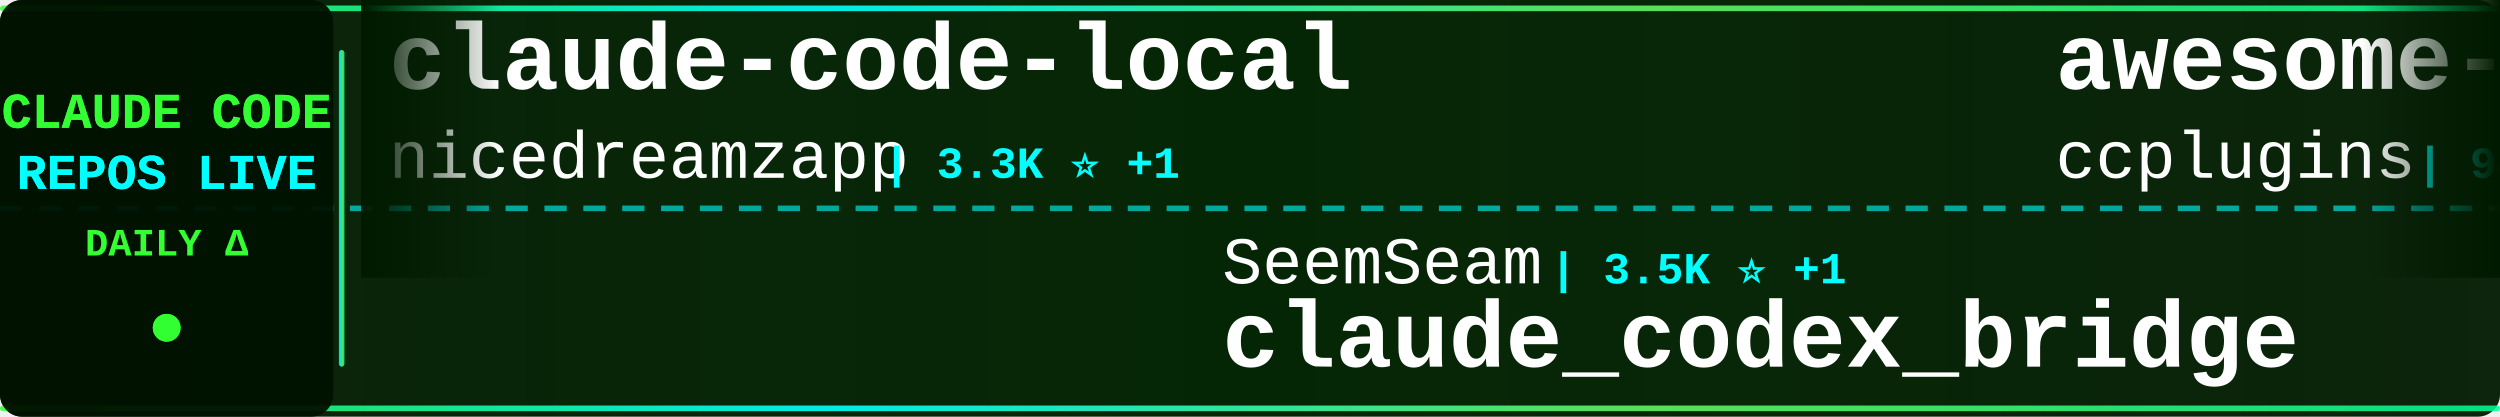
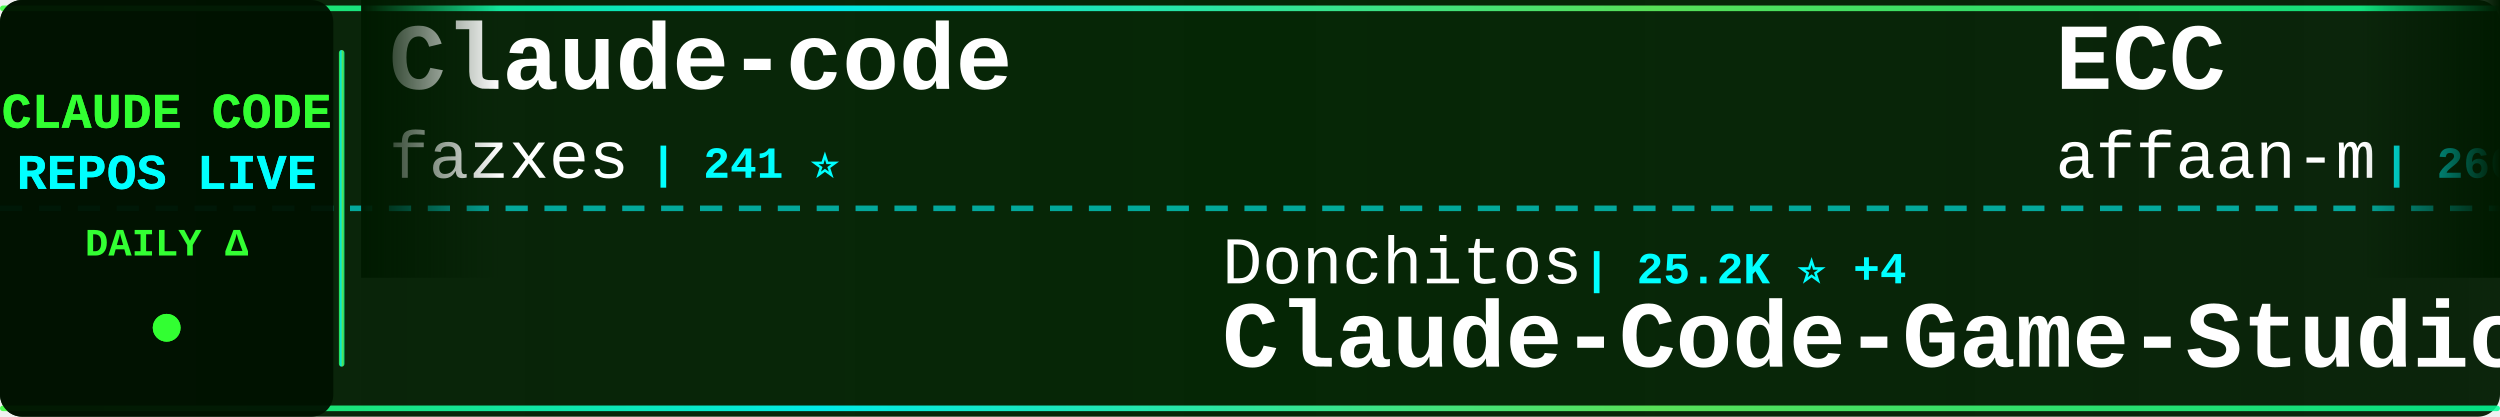
<svg xmlns="http://www.w3.org/2000/svg" width="900" height="150">
  <defs>
    <linearGradient id="tickerBg" x1="0%" y1="0%" x2="100%" y2="0%">
      <stop offset="0%" style="stop-color:#001a00;stop-opacity:0.95" />
      <stop offset="50%" style="stop-color:#002200;stop-opacity:0.98" />
      <stop offset="100%" style="stop-color:#001a00;stop-opacity:0.95" />
    </linearGradient>
    <linearGradient id="borderGrad" x1="0%" y1="0%" x2="100%" y2="0%">
      <stop offset="0%" style="stop-color:#33ff33;stop-opacity:0.85">
        <animate attributeName="stop-opacity" values="0.85;1;0.85" dur="2s" repeatCount="indefinite" />
      </stop>
      <stop offset="33%" style="stop-color:#00ffff;stop-opacity:0.9">
        <animate attributeName="stop-opacity" values="0.9;1;0.9" dur="2.2s" repeatCount="indefinite" />
      </stop>
      <stop offset="66%" style="stop-color:#66ff66;stop-opacity:0.85">
        <animate attributeName="stop-opacity" values="0.85;1;0.85" dur="1.8s" repeatCount="indefinite" />
      </stop>
      <stop offset="100%" style="stop-color:#00ff99;stop-opacity:0.85">
        <animate attributeName="stop-opacity" values="0.85;1;0.85" dur="2s" repeatCount="indefinite" />
      </stop>
    </linearGradient>
    <filter id="textGlow">
      <feGaussianBlur stdDeviation="0.1" result="coloredBlur" />
      <feMerge>
        <feMergeNode in="coloredBlur" />
        <feMergeNode in="SourceGraphic" />
      </feMerge>
    </filter>
    <filter id="metricGlow">
      <feGaussianBlur stdDeviation="0.2" result="coloredBlur" />
      <feMerge>
        <feMergeNode in="coloredBlur" />
        <feMergeNode in="SourceGraphic" />
      </feMerge>
    </filter>
    <linearGradient id="leftFade" x1="0%" y1="0%" x2="100%" y2="0%">
      <stop offset="0%" style="stop-color:#001a00;stop-opacity:1" />
      <stop offset="100%" style="stop-color:#001a00;stop-opacity:0" />
    </linearGradient>
    <linearGradient id="rightFade" x1="0%" y1="0%" x2="100%" y2="0%">
      <stop offset="0%" style="stop-color:#001a00;stop-opacity:0" />
      <stop offset="100%" style="stop-color:#001a00;stop-opacity:1" />
    </linearGradient>
  </defs>
  <rect width="900" height="150" fill="url(#tickerBg)" rx="8" />
  <rect x="0" y="2" width="900" height="2" fill="url(#borderGrad)" rx="1" />
  <rect x="0" y="146" width="900" height="2" fill="url(#borderGrad)" rx="1" />
  <line x1="0" y1="75" x2="900" y2="75" stroke="#00ffff" stroke-width="2" stroke-dasharray="8 6" opacity="0.6" />
  <rect x="0" y="0" width="120" height="150" fill="#001100" opacity="0.95" rx="8" />
  <text x="60" y="46" font-family="'Courier New', monospace" font-size="18" font-weight="bold" fill="#33ff33" text-anchor="middle" filter="url(#textGlow)">
    CLAUDE CODE
  </text>
  <text x="60" y="68" font-family="'Courier New', monospace" font-size="18" font-weight="bold" fill="#00ffff" text-anchor="middle" filter="url(#textGlow)">
    REPOS LIVE
  </text>
  <text x="60" y="92" font-family="'Courier New', monospace" font-size="14" font-weight="bold" fill="#33ff33" text-anchor="middle">
    DAILY Δ
  </text>
  <circle cx="60" cy="118" r="5" fill="#33ff33" filter="url(#metricGlow)">
    <animate attributeName="r" values="4;6;4" dur="1.5s" repeatCount="indefinite" />
    <animate attributeName="opacity" values="0.6;1;0.6" dur="1.5s" repeatCount="indefinite" />
  </circle>
  <rect x="122" y="18" width="2" height="114" fill="url(#borderGrad)" rx="1" />
  <clipPath id="tickerClip">
    <rect x="130" y="0" width="770" height="150" />
  </clipPath>
  <g clip-path="url(#tickerClip)">
    <g id="tickerItems">
      <animateTransform attributeName="transform" attributeType="XML" type="translate" from="0 0" to="-3000 0" dur="54s" repeatCount="indefinite" />
      <g transform="translate(0, 0)">
-         <text x="140" y="32" font-family="'Courier New', monospace" font-size="34" font-weight="bold" fill="#ffffff">claude-code-local</text>
-         <text x="140" y="64" font-family="'Courier New', monospace" font-size="24" font-weight="normal" fill="#ffffff" opacity="1.0">nicedreamzapp</text>
-         <text x="318" y="64" font-family="'Courier New', monospace" font-size="16" font-weight="bold" fill="#00ffff"> | 3.3K ⭐ +1</text>
+         <text x="140" y="32" font-family="'Courier New', monospace" font-size="34" font-weight="bold" fill="#ffffff">Claude-code</text>
+         <text x="140" y="64" font-family="'Courier New', monospace" font-size="24" font-weight="normal" fill="#ffffff" opacity="1.0">fazxes</text>
+         <text x="234" y="64" font-family="'Courier New', monospace" font-size="16" font-weight="bold" fill="#00ffff"> | 241 ⭐</text>
      </g>
      <g transform="translate(300, 0)">
-         <text x="140" y="102" font-family="'Courier New', monospace" font-size="24" font-weight="normal" fill="#ffffff" opacity="1.0">SeemSeam</text>
-         <text x="258" y="102" font-family="'Courier New', monospace" font-size="16" font-weight="bold" fill="#00ffff"> | 3.5K ⭐ +1</text>
-         <text x="140" y="132" font-family="'Courier New', monospace" font-size="34" font-weight="bold" fill="#ffffff">claude_codex_bridge</text>
+         <text x="140" y="102" font-family="'Courier New', monospace" font-size="24" font-weight="normal" fill="#ffffff" opacity="1.0">Donchitos</text>
+         <text x="270" y="102" font-family="'Courier New', monospace" font-size="16" font-weight="bold" fill="#00ffff"> | 25.2K ⭐ +4</text>
+         <text x="140" y="132" font-family="'Courier New', monospace" font-size="34" font-weight="bold" fill="#ffffff">Claude-Code-Game-Studios</text>
      </g>
      <g transform="translate(600, 0)">
-         <text x="140" y="32" font-family="'Courier New', monospace" font-size="34" font-weight="bold" fill="#ffffff">awesome-claude-code-plug...</text>
-         <text x="140" y="64" font-family="'Courier New', monospace" font-size="24" font-weight="normal" fill="#ffffff" opacity="1.0">ccplugins</text>
-         <text x="270" y="64" font-family="'Courier New', monospace" font-size="16" font-weight="bold" fill="#00ffff"> | 943 ⭐</text>
+         <text x="140" y="32" font-family="'Courier New', monospace" font-size="34" font-weight="bold" fill="#ffffff">ECC</text>
+         <text x="140" y="64" font-family="'Courier New', monospace" font-size="24" font-weight="normal" fill="#ffffff" opacity="1.0">affaan-m</text>
+         <text x="258" y="64" font-family="'Courier New', monospace" font-size="16" font-weight="bold" fill="#00ffff"> | 260.7K ⭐ +145</text>
      </g>
      <g transform="translate(900, 0)">
+         <text x="140" y="102" font-family="'Courier New', monospace" font-size="24" font-weight="normal" fill="#ffffff" opacity="1.0">luyao618</text>
+         <text x="258" y="102" font-family="'Courier New', monospace" font-size="16" font-weight="bold" fill="#00ffff"> | 1.7K ⭐</text>
+         <text x="140" y="132" font-family="'Courier New', monospace" font-size="34" font-weight="bold" fill="#ffffff">Claude-Code-Source-Study</text>
+       </g>
+       <g transform="translate(1200, 0)">
+         <text x="140" y="32" font-family="'Courier New', monospace" font-size="34" font-weight="bold" fill="#ffffff">claude-code-engineering</text>
+         <text x="140" y="64" font-family="'Courier New', monospace" font-size="24" font-weight="normal" fill="#ffffff" opacity="1.0">huangjia2019</text>
+         <text x="306" y="64" font-family="'Courier New', monospace" font-size="16" font-weight="bold" fill="#00ffff"> | 1.1K ⭐ +1</text>
+       </g>
+       <g transform="translate(1500, 0)">
+         <text x="140" y="102" font-family="'Courier New', monospace" font-size="24" font-weight="normal" fill="#ffffff" opacity="1.0">nicedreamzapp</text>
+         <text x="318" y="102" font-family="'Courier New', monospace" font-size="16" font-weight="bold" fill="#00ffff"> | 3.3K ⭐</text>
+         <text x="140" y="132" font-family="'Courier New', monospace" font-size="34" font-weight="bold" fill="#ffffff">claude-code-local</text>
+       </g>
+       <g transform="translate(1800, 0)">
+         <text x="140" y="32" font-family="'Courier New', monospace" font-size="34" font-weight="bold" fill="#ffffff">sc-claude-code-files</text>
+         <text x="140" y="64" font-family="'Courier New', monospace" font-size="24" font-weight="normal" fill="#ffffff" opacity="1.0">https-deeplearning-ai</text>
+         <text x="414" y="64" font-family="'Courier New', monospace" font-size="16" font-weight="bold" fill="#00ffff"> | 549 ⭐</text>
+       </g>
+       <g transform="translate(2100, 0)">
+         <text x="140" y="102" font-family="'Courier New', monospace" font-size="24" font-weight="normal" fill="#ffffff" opacity="1.0">disler</text>
+         <text x="234" y="102" font-family="'Courier New', monospace" font-size="16" font-weight="bold" fill="#00ffff"> | 1.7K ⭐</text>
+         <text x="140" y="132" font-family="'Courier New', monospace" font-size="34" font-weight="bold" fill="#ffffff">pi-vs-claude-code</text>
+       </g>
+       <g transform="translate(2400, 0)">
+         <text x="140" y="32" font-family="'Courier New', monospace" font-size="34" font-weight="bold" fill="#ffffff">claude_codex_bridge</text>
+         <text x="140" y="64" font-family="'Courier New', monospace" font-size="24" font-weight="normal" fill="#ffffff" opacity="1.0">SeemSeam</text>
+         <text x="258" y="64" font-family="'Courier New', monospace" font-size="16" font-weight="bold" fill="#00ffff"> | 3.5K ⭐ +1</text>
+       </g>
+       <g transform="translate(2700, 0)">
        <text x="140" y="102" font-family="'Courier New', monospace" font-size="24" font-weight="normal" fill="#ffffff" opacity="1.0">Windy3f3f3f3f</text>
-         <text x="318" y="102" font-family="'Courier New', monospace" font-size="16" font-weight="bold" fill="#00ffff"> | 3.6K ⭐ +1</text>
+         <text x="318" y="102" font-family="'Courier New', monospace" font-size="16" font-weight="bold" fill="#00ffff"> | 3.6K ⭐ +3</text>
        <text x="140" y="132" font-family="'Courier New', monospace" font-size="34" font-weight="bold" fill="#ffffff">how-claude-code-works</text>
      </g>
-       <g transform="translate(1200, 0)">
-         <text x="140" y="32" font-family="'Courier New', monospace" font-size="34" font-weight="bold" fill="#ffffff">Claude-Code</text>
-         <text x="140" y="64" font-family="'Courier New', monospace" font-size="24" font-weight="normal" fill="#ffffff" opacity="1.0">OrcaWhisper</text>
-         <text x="294" y="64" font-family="'Courier New', monospace" font-size="16" font-weight="bold" fill="#00ffff"> | 97 ⭐</text>
-       </g>
-       <g transform="translate(1500, 0)">
-         <text x="140" y="102" font-family="'Courier New', monospace" font-size="24" font-weight="normal" fill="#ffffff" opacity="1.0">guanshan</text>
-         <text x="258" y="102" font-family="'Courier New', monospace" font-size="16" font-weight="bold" fill="#00ffff"> | 61 ⭐</text>
-         <text x="140" y="132" font-family="'Courier New', monospace" font-size="34" font-weight="bold" fill="#ffffff">ClaudeCode</text>
-       </g>
-       <g transform="translate(1800, 0)">
-         <text x="140" y="32" font-family="'Courier New', monospace" font-size="34" font-weight="bold" fill="#ffffff">everything-claude-code</text>
-         <text x="140" y="64" font-family="'Courier New', monospace" font-size="24" font-weight="normal" fill="#ffffff" opacity="1.0">WorldFlowAI</text>
-         <text x="294" y="64" font-family="'Courier New', monospace" font-size="16" font-weight="bold" fill="#00ffff"> | 3.0K ⭐ +22</text>
-       </g>
-       <g transform="translate(2100, 0)">
-         <text x="140" y="102" font-family="'Courier New', monospace" font-size="24" font-weight="normal" fill="#ffffff" opacity="1.0">liuup</text>
-         <text x="222" y="102" font-family="'Courier New', monospace" font-size="16" font-weight="bold" fill="#00ffff"> | 3.9K ⭐ +1</text>
-         <text x="140" y="132" font-family="'Courier New', monospace" font-size="34" font-weight="bold" fill="#ffffff">claude-code-analysis</text>
-       </g>
-       <g transform="translate(2400, 0)">
-         <text x="140" y="32" font-family="'Courier New', monospace" font-size="34" font-weight="bold" fill="#ffffff">Claude-Code-Usage-Monito...</text>
-         <text x="140" y="64" font-family="'Courier New', monospace" font-size="24" font-weight="normal" fill="#ffffff" opacity="1.0">Maciek-roboblog</text>
-         <text x="342" y="64" font-family="'Courier New', monospace" font-size="16" font-weight="bold" fill="#00ffff"> | 8.7K ⭐</text>
-       </g>
-       <g transform="translate(2700, 0)">
-         <text x="140" y="102" font-family="'Courier New', monospace" font-size="24" font-weight="normal" fill="#ffffff" opacity="1.0">pedrohcgs</text>
-         <text x="270" y="102" font-family="'Courier New', monospace" font-size="16" font-weight="bold" fill="#00ffff"> | 1.6K ⭐ +1</text>
-         <text x="140" y="132" font-family="'Courier New', monospace" font-size="34" font-weight="bold" fill="#ffffff">claude-code-my-workflow</text>
-       </g>
      <g transform="translate(3000, 0)">
-         <text x="140" y="32" font-family="'Courier New', monospace" font-size="34" font-weight="bold" fill="#ffffff">claude-code-local</text>
-         <text x="140" y="64" font-family="'Courier New', monospace" font-size="24" font-weight="normal" fill="#ffffff" opacity="1.0">nicedreamzapp</text>
-         <text x="318" y="64" font-family="'Courier New', monospace" font-size="16" font-weight="bold" fill="#00ffff"> | 3.3K ⭐ +1</text>
+         <text x="140" y="32" font-family="'Courier New', monospace" font-size="34" font-weight="bold" fill="#ffffff">Claude-code</text>
+         <text x="140" y="64" font-family="'Courier New', monospace" font-size="24" font-weight="normal" fill="#ffffff" opacity="1.0">fazxes</text>
+         <text x="234" y="64" font-family="'Courier New', monospace" font-size="16" font-weight="bold" fill="#00ffff"> | 241 ⭐</text>
      </g>
      <g transform="translate(3300, 0)">
-         <text x="140" y="102" font-family="'Courier New', monospace" font-size="24" font-weight="normal" fill="#ffffff" opacity="1.0">SeemSeam</text>
-         <text x="258" y="102" font-family="'Courier New', monospace" font-size="16" font-weight="bold" fill="#00ffff"> | 3.5K ⭐ +1</text>
-         <text x="140" y="132" font-family="'Courier New', monospace" font-size="34" font-weight="bold" fill="#ffffff">claude_codex_bridge</text>
+         <text x="140" y="102" font-family="'Courier New', monospace" font-size="24" font-weight="normal" fill="#ffffff" opacity="1.0">Donchitos</text>
+         <text x="270" y="102" font-family="'Courier New', monospace" font-size="16" font-weight="bold" fill="#00ffff"> | 25.2K ⭐ +4</text>
+         <text x="140" y="132" font-family="'Courier New', monospace" font-size="34" font-weight="bold" fill="#ffffff">Claude-Code-Game-Studios</text>
      </g>
      <g transform="translate(3600, 0)">
-         <text x="140" y="32" font-family="'Courier New', monospace" font-size="34" font-weight="bold" fill="#ffffff">awesome-claude-code-plug...</text>
-         <text x="140" y="64" font-family="'Courier New', monospace" font-size="24" font-weight="normal" fill="#ffffff" opacity="1.0">ccplugins</text>
-         <text x="270" y="64" font-family="'Courier New', monospace" font-size="16" font-weight="bold" fill="#00ffff"> | 943 ⭐</text>
+         <text x="140" y="32" font-family="'Courier New', monospace" font-size="34" font-weight="bold" fill="#ffffff">ECC</text>
+         <text x="140" y="64" font-family="'Courier New', monospace" font-size="24" font-weight="normal" fill="#ffffff" opacity="1.0">affaan-m</text>
+         <text x="258" y="64" font-family="'Courier New', monospace" font-size="16" font-weight="bold" fill="#00ffff"> | 260.7K ⭐ +145</text>
      </g>
      <g transform="translate(3900, 0)">
-         <text x="140" y="102" font-family="'Courier New', monospace" font-size="24" font-weight="normal" fill="#ffffff" opacity="1.0">Windy3f3f3f3f</text>
-         <text x="318" y="102" font-family="'Courier New', monospace" font-size="16" font-weight="bold" fill="#00ffff"> | 3.6K ⭐ +1</text>
-         <text x="140" y="132" font-family="'Courier New', monospace" font-size="34" font-weight="bold" fill="#ffffff">how-claude-code-works</text>
+         <text x="140" y="102" font-family="'Courier New', monospace" font-size="24" font-weight="normal" fill="#ffffff" opacity="1.0">luyao618</text>
+         <text x="258" y="102" font-family="'Courier New', monospace" font-size="16" font-weight="bold" fill="#00ffff"> | 1.7K ⭐</text>
+         <text x="140" y="132" font-family="'Courier New', monospace" font-size="34" font-weight="bold" fill="#ffffff">Claude-Code-Source-Study</text>
      </g>
    </g>
  </g>
  <rect x="130" y="0" width="50" height="100" fill="url(#leftFade)" />
  <rect x="850" y="0" width="50" height="100" fill="url(#rightFade)" />
</svg>
